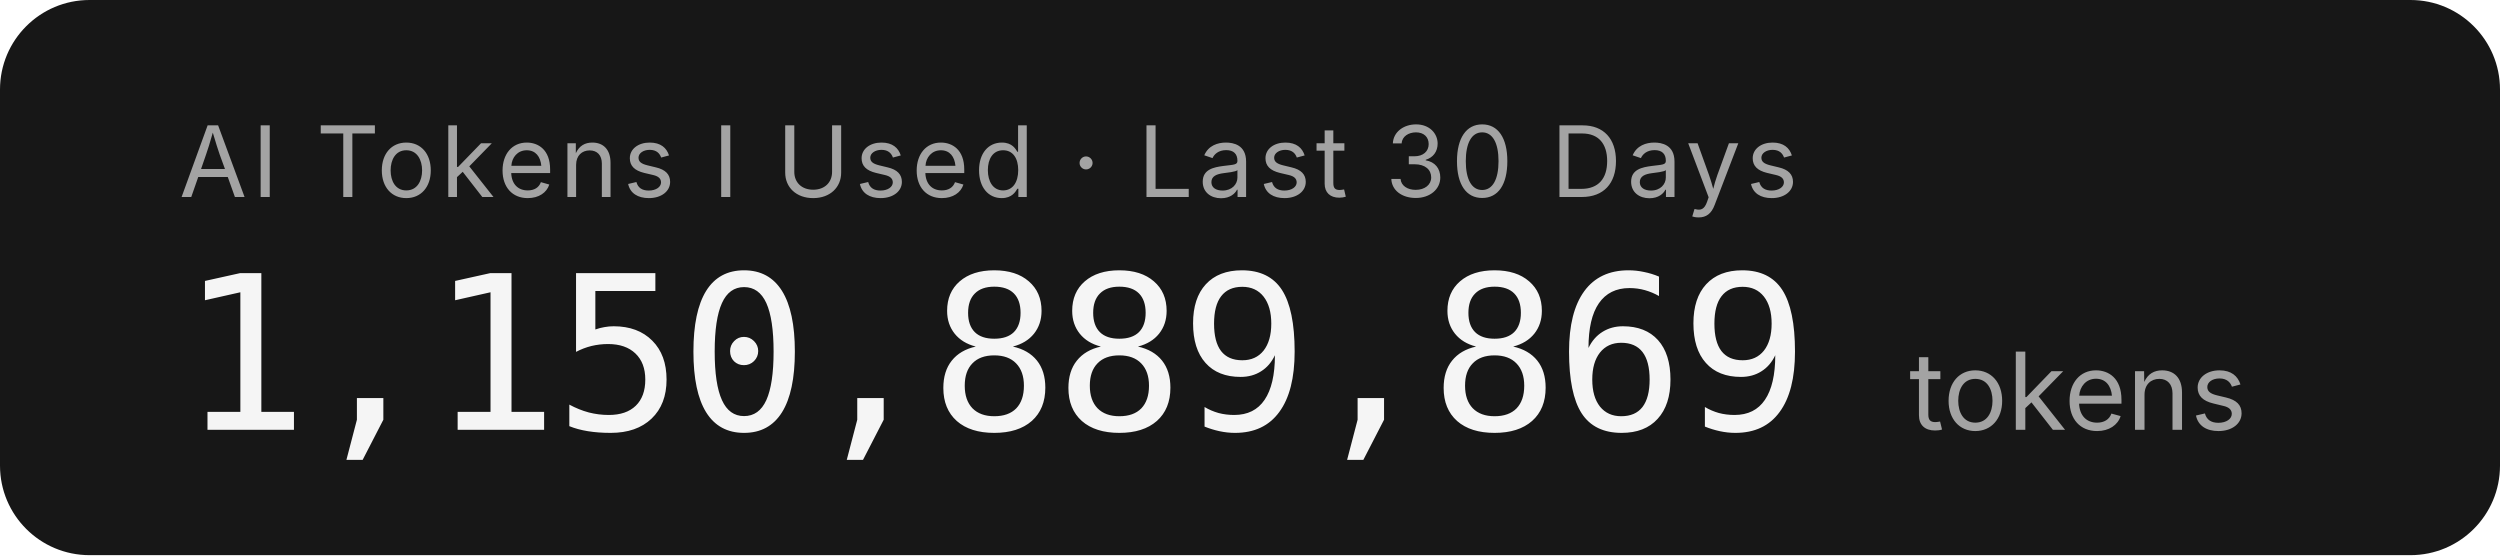
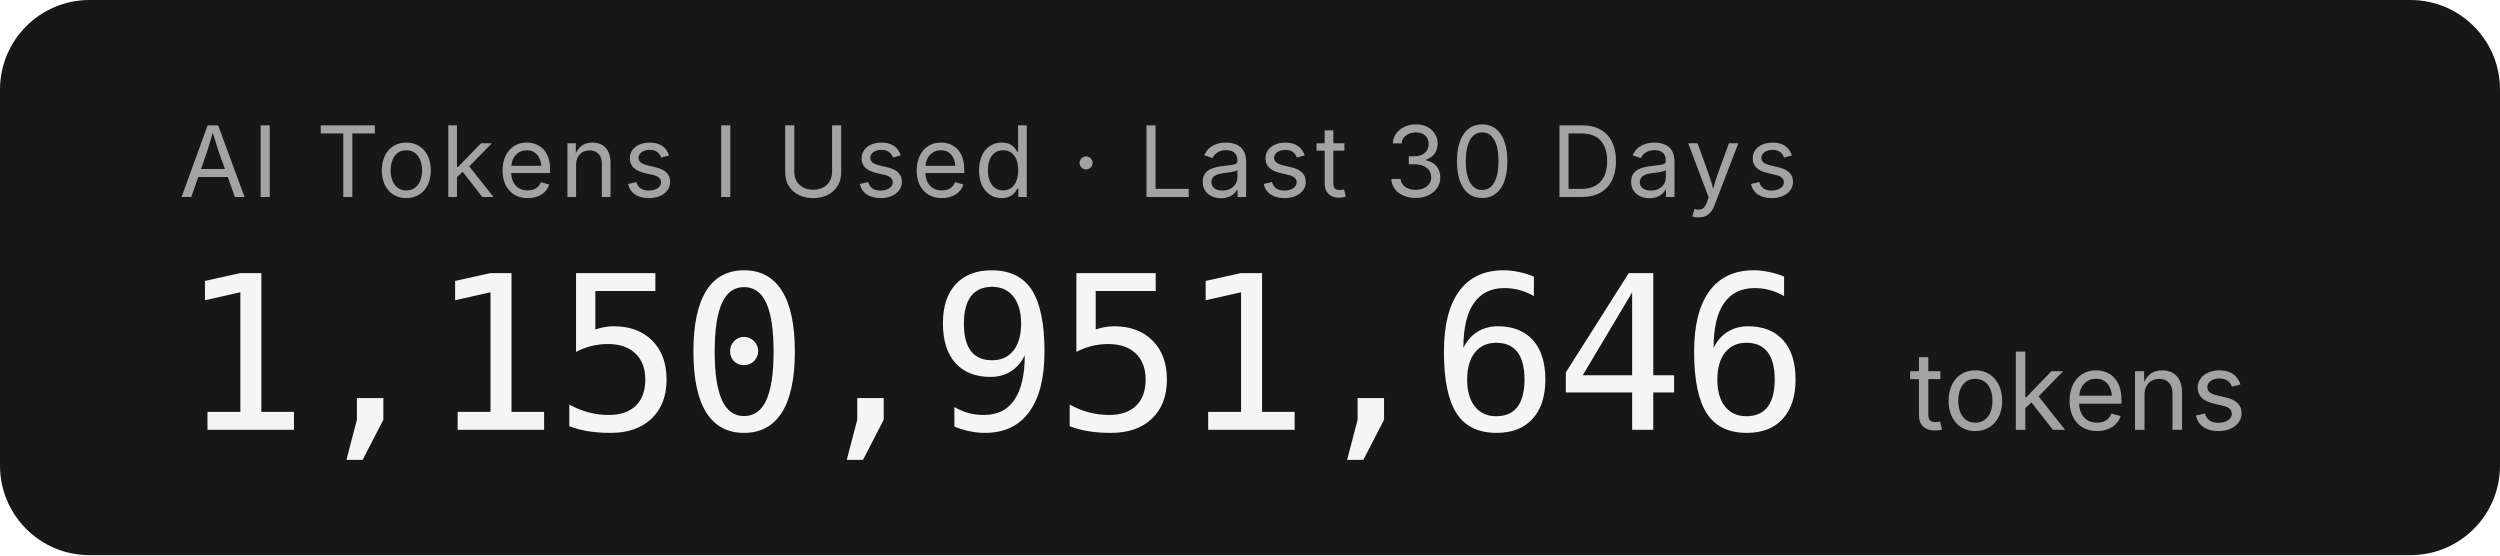
- <svg xmlns="http://www.w3.org/2000/svg" width="279.2" height="62" role="img" aria-label="AI Tokens I Used · Last 30 Days: 1,150,889,869 tokens">
+ <svg xmlns="http://www.w3.org/2000/svg" width="279.2" height="62" role="img" aria-label="AI Tokens I Used · Last 30 Days: 1,150,951,646 tokens">
  <rect width="279.2" height="62" rx="10" fill="#171717" />
  <g font-family="'Inter','SF Pro Display',-apple-system,'Segoe UI',sans-serif">
    <text x="20" y="22" fill="#a3a3a3" font-size="11" letter-spacing="0.05em">AI Tokens I Used · Last 30 Days</text>
-     <text x="20" y="48" fill="#f5f5f5" font-size="24" font-weight="300" font-family="'SF Mono','Cascadia Code','Consolas',monospace" letter-spacing="-0.02em">1,150,889,869</text>
+     <text x="20" y="48" fill="#f5f5f5" font-size="24" font-weight="300" font-family="'SF Mono','Cascadia Code','Consolas',monospace" letter-spacing="-0.02em">1,150,951,646</text>
    <text x="213.2" y="48" fill="#a3a3a3" font-size="12">tokens</text>
  </g>
</svg>
